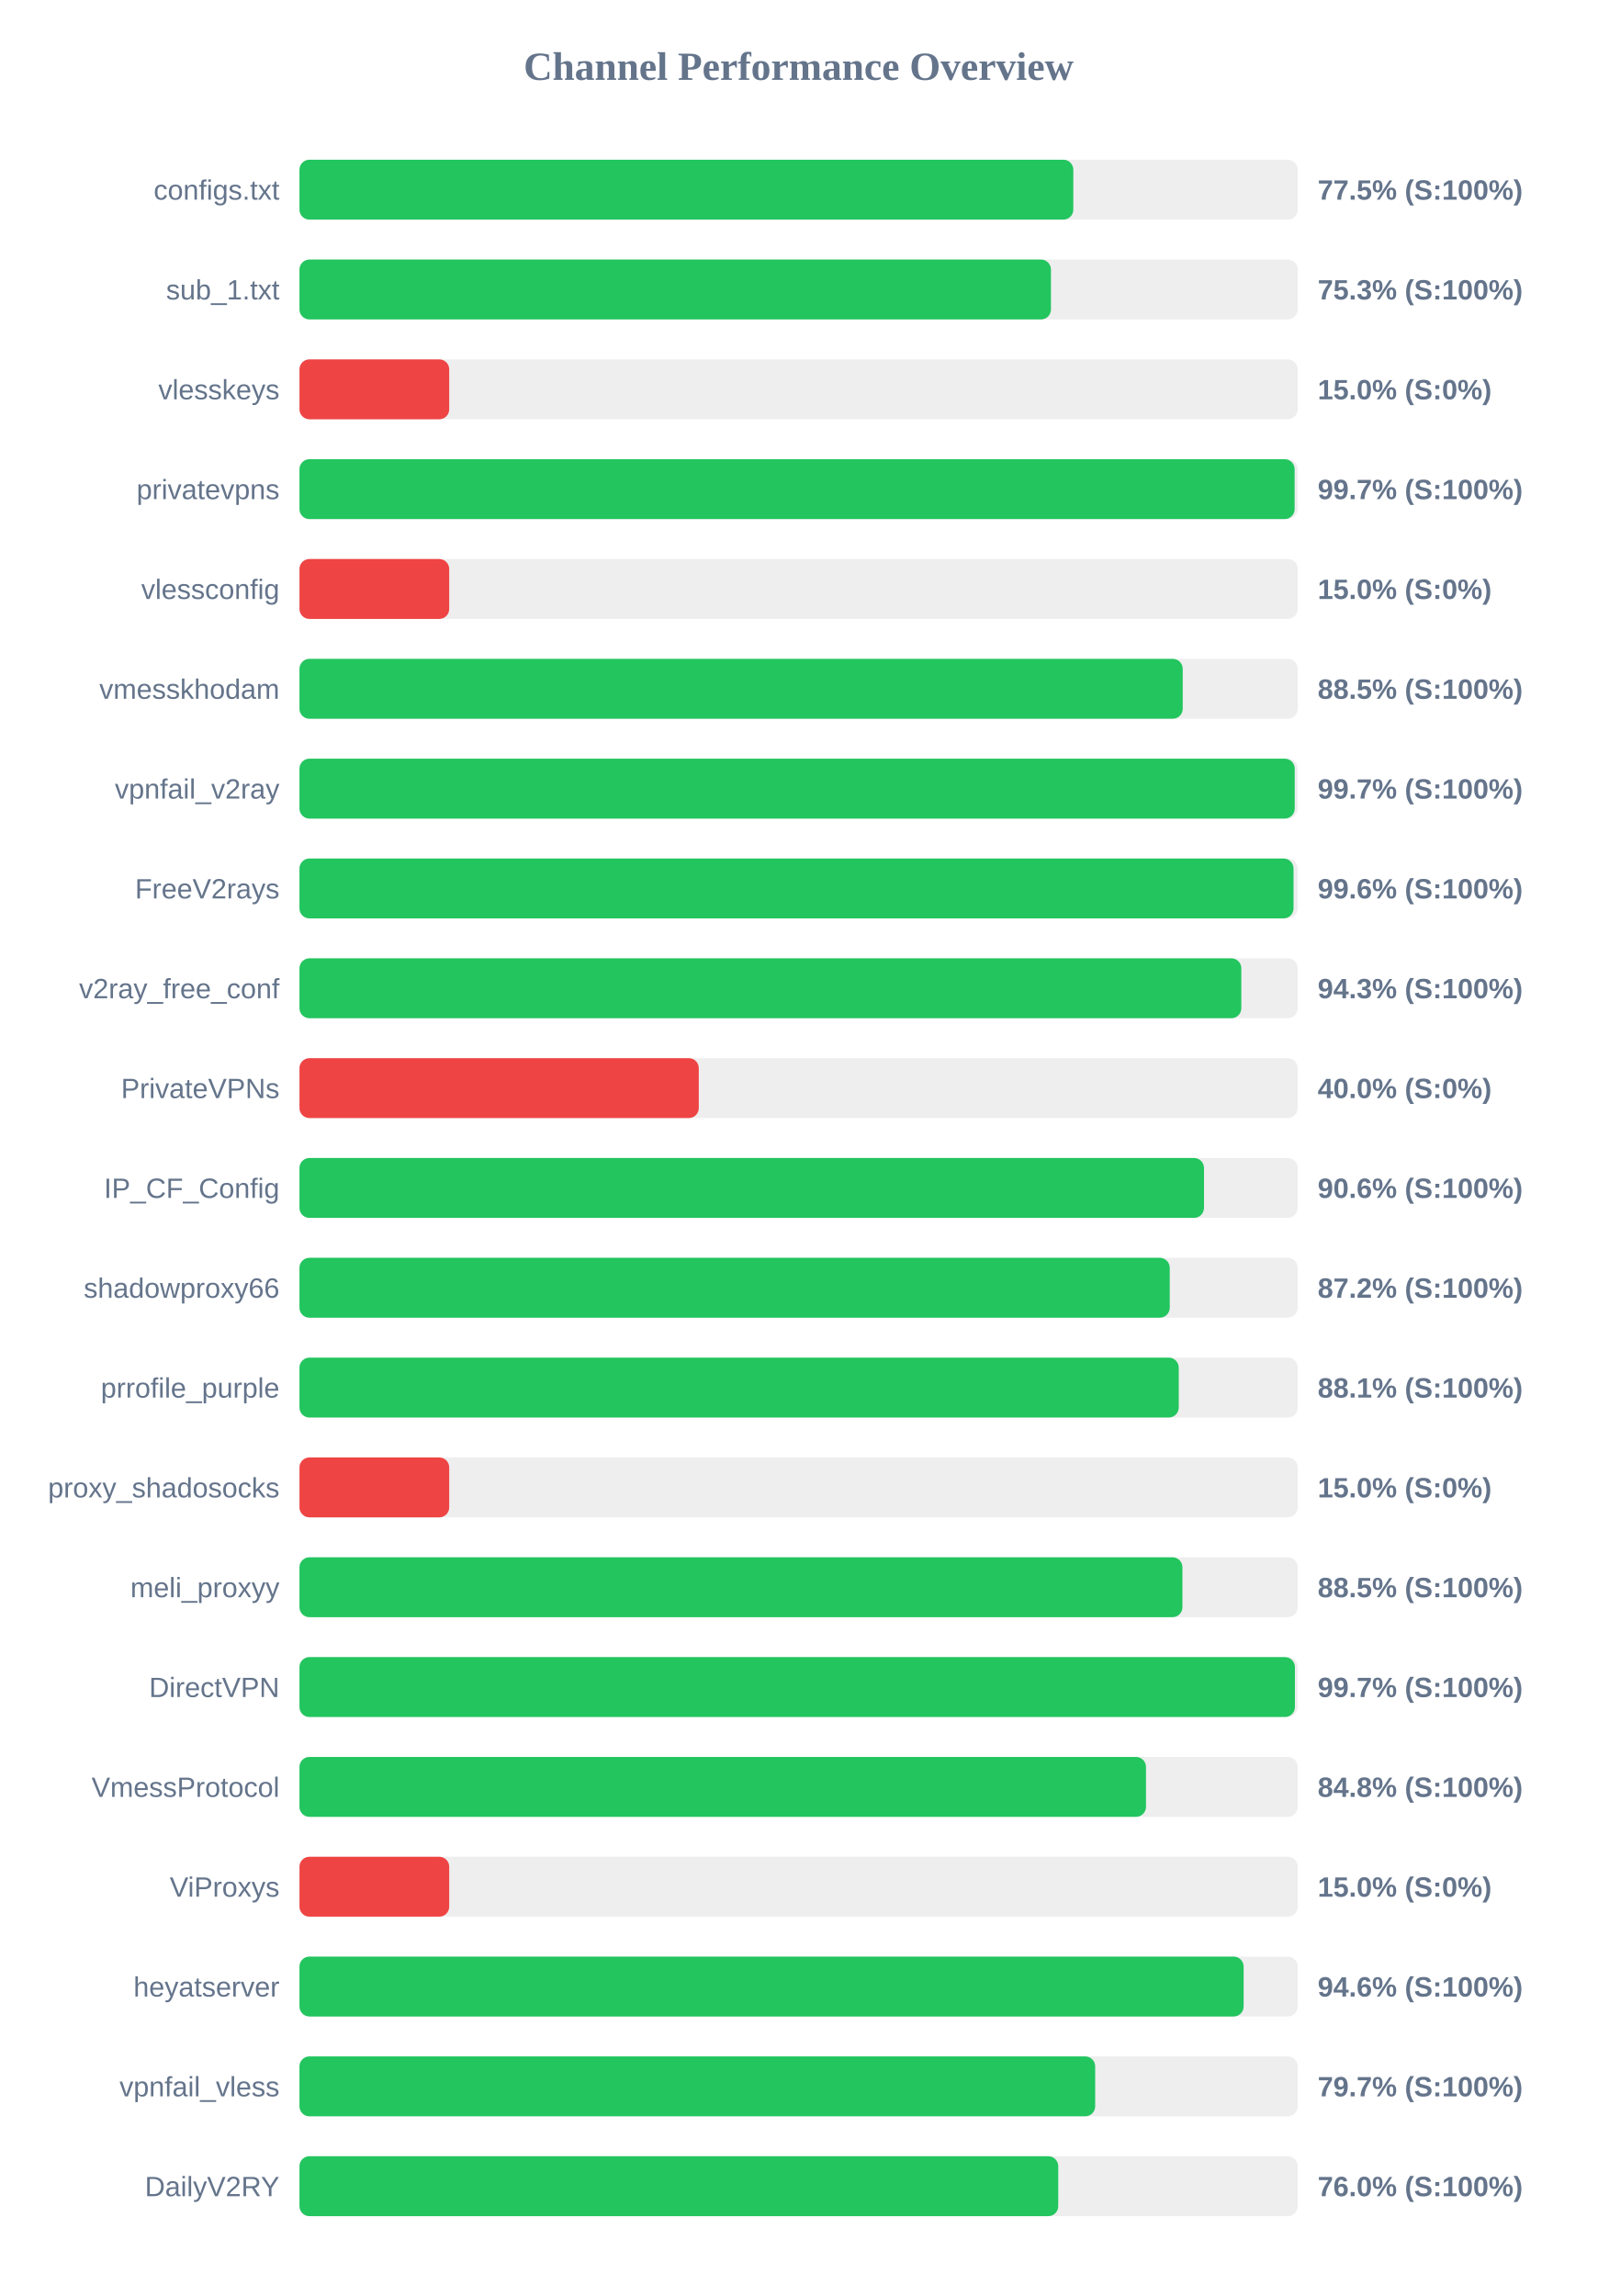
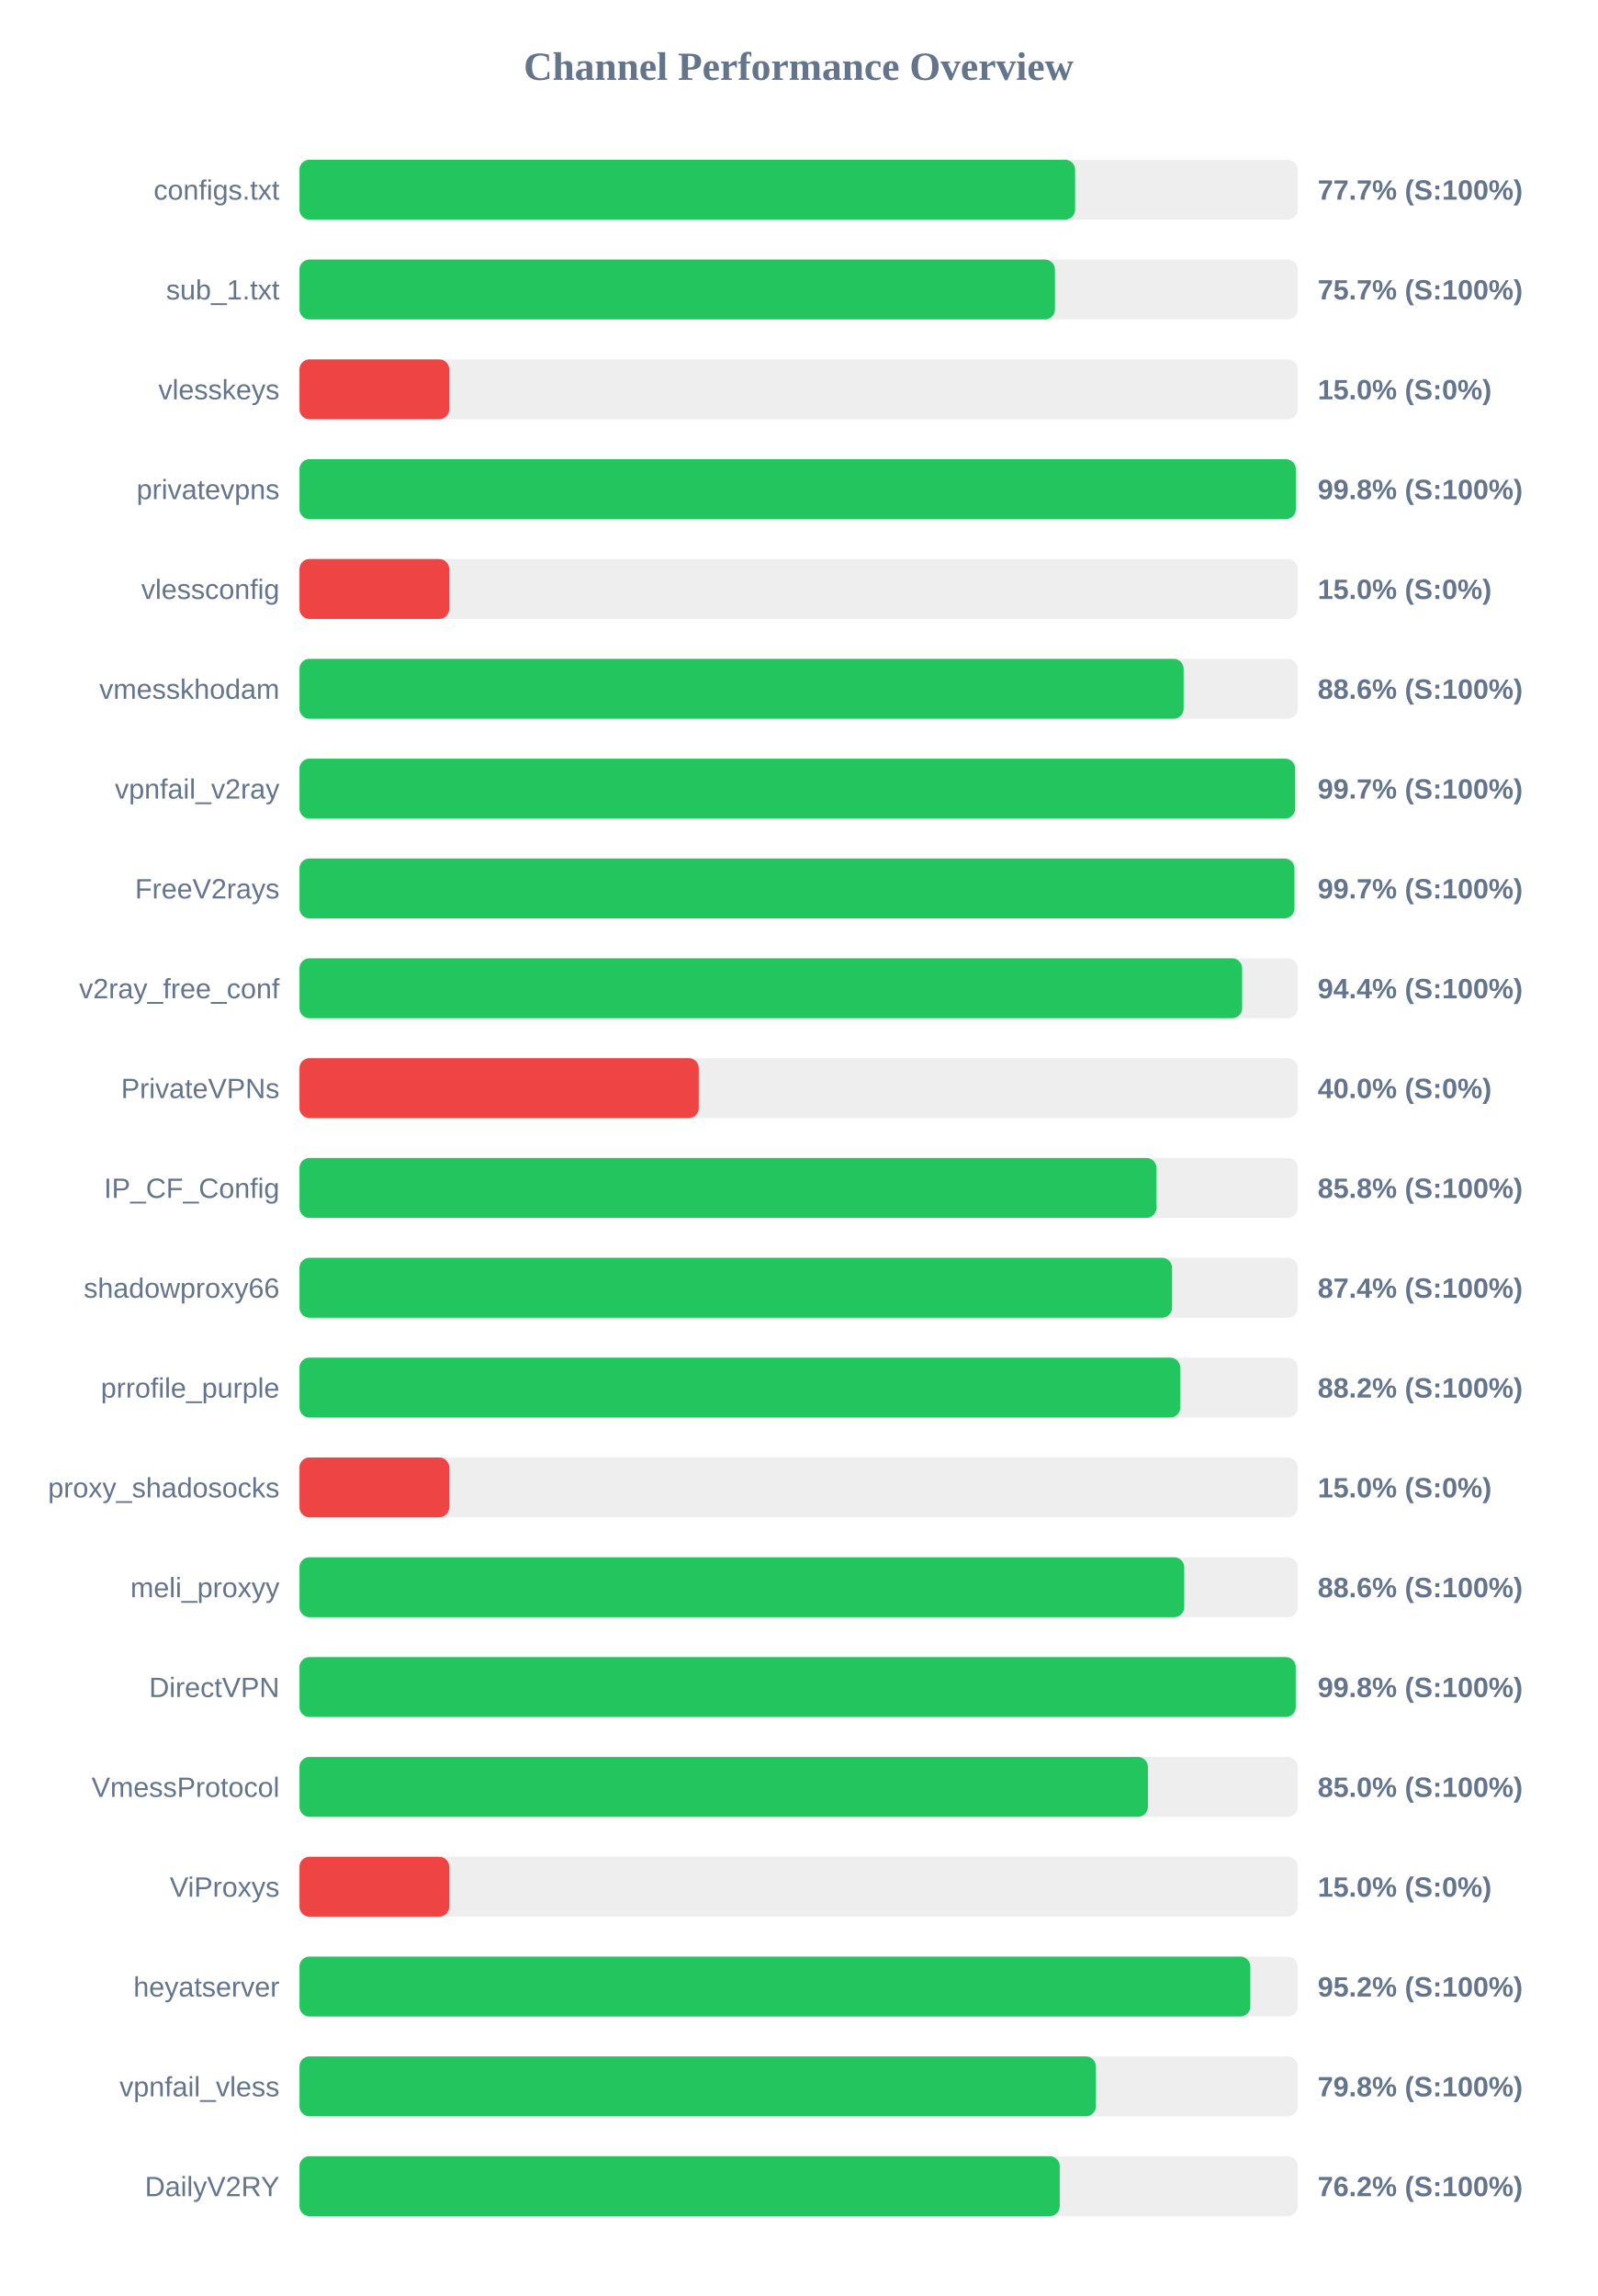
<svg xmlns="http://www.w3.org/2000/svg" width="800" height="1150" version="1.1">
  <style>
        .row { font: 14px Arial; fill: #64748b; }
        .score { font: bold 14px Arial; fill: #64748b; }
    </style>
  <text x="400" y="40" text-anchor="middle" font-size="20px" font-weight="bold" fill="#64748b">Channel Performance Overview</text>
  <rect x="150" y="80" width="500" height="30" fill="#eee" rx="5" />
-   <rect x="150" y="80" width="387.6" height="30" fill="#22c55e" rx="5" />
+   <rect x="150" y="80" width="388.5" height="30" fill="#22c55e" rx="5" />
  <text x="140" y="100" text-anchor="end" class="row">configs.txt</text>
-   <text x="660" y="100" text-anchor="start" class="score">77.5% (S:100%)</text>
+   <text x="660" y="100" text-anchor="start" class="score">77.7% (S:100%)</text>
  <rect x="150" y="130" width="500" height="30" fill="#eee" rx="5" />
-   <rect x="150" y="130" width="376.4" height="30" fill="#22c55e" rx="5" />
+   <rect x="150" y="130" width="378.4" height="30" fill="#22c55e" rx="5" />
  <text x="140" y="150" text-anchor="end" class="row">sub_1.txt</text>
-   <text x="660" y="150" text-anchor="start" class="score">75.3% (S:100%)</text>
+   <text x="660" y="150" text-anchor="start" class="score">75.7% (S:100%)</text>
  <rect x="150" y="180" width="500" height="30" fill="#eee" rx="5" />
  <rect x="150" y="180" width="75.0" height="30" fill="#ef4444" rx="5" />
  <text x="140" y="200" text-anchor="end" class="row">vlesskeys</text>
  <text x="660" y="200" text-anchor="start" class="score">15.0% (S:0%)</text>
  <rect x="150" y="230" width="500" height="30" fill="#eee" rx="5" />
-   <rect x="150" y="230" width="498.45" height="30" fill="#22c55e" rx="5" />
+   <rect x="150" y="230" width="499.05" height="30" fill="#22c55e" rx="5" />
  <text x="140" y="250" text-anchor="end" class="row">privatevpns</text>
-   <text x="660" y="250" text-anchor="start" class="score">99.7% (S:100%)</text>
+   <text x="660" y="250" text-anchor="start" class="score">99.8% (S:100%)</text>
  <rect x="150" y="280" width="500" height="30" fill="#eee" rx="5" />
  <rect x="150" y="280" width="75.0" height="30" fill="#ef4444" rx="5" />
  <text x="140" y="300" text-anchor="end" class="row">vlessconfig</text>
  <text x="660" y="300" text-anchor="start" class="score">15.0% (S:0%)</text>
  <rect x="150" y="330" width="500" height="30" fill="#eee" rx="5" />
-   <rect x="150" y="330" width="442.4" height="30" fill="#22c55e" rx="5" />
+   <rect x="150" y="330" width="442.85" height="30" fill="#22c55e" rx="5" />
  <text x="140" y="350" text-anchor="end" class="row">vmesskhodam</text>
-   <text x="660" y="350" text-anchor="start" class="score">88.5% (S:100%)</text>
+   <text x="660" y="350" text-anchor="start" class="score">88.6% (S:100%)</text>
  <rect x="150" y="380" width="500" height="30" fill="#eee" rx="5" />
-   <rect x="150" y="380" width="498.5" height="30" fill="#22c55e" rx="5" />
+   <rect x="150" y="380" width="498.7" height="30" fill="#22c55e" rx="5" />
  <text x="140" y="400" text-anchor="end" class="row">vpnfail_v2ray</text>
  <text x="660" y="400" text-anchor="start" class="score">99.7% (S:100%)</text>
  <rect x="150" y="430" width="500" height="30" fill="#eee" rx="5" />
-   <rect x="150" y="430" width="497.9" height="30" fill="#22c55e" rx="5" />
+   <rect x="150" y="430" width="498.35" height="30" fill="#22c55e" rx="5" />
  <text x="140" y="450" text-anchor="end" class="row">FreeV2rays</text>
-   <text x="660" y="450" text-anchor="start" class="score">99.6% (S:100%)</text>
+   <text x="660" y="450" text-anchor="start" class="score">99.7% (S:100%)</text>
  <rect x="150" y="480" width="500" height="30" fill="#eee" rx="5" />
-   <rect x="150" y="480" width="471.75" height="30" fill="#22c55e" rx="5" />
+   <rect x="150" y="480" width="472.15" height="30" fill="#22c55e" rx="5" />
  <text x="140" y="500" text-anchor="end" class="row">v2ray_free_conf</text>
-   <text x="660" y="500" text-anchor="start" class="score">94.3% (S:100%)</text>
+   <text x="660" y="500" text-anchor="start" class="score">94.4% (S:100%)</text>
  <rect x="150" y="530" width="500" height="30" fill="#eee" rx="5" />
  <rect x="150" y="530" width="200.0" height="30" fill="#ef4444" rx="5" />
  <text x="140" y="550" text-anchor="end" class="row">PrivateVPNs</text>
  <text x="660" y="550" text-anchor="start" class="score">40.0% (S:0%)</text>
  <rect x="150" y="580" width="500" height="30" fill="#eee" rx="5" />
-   <rect x="150" y="580" width="453.05" height="30" fill="#22c55e" rx="5" />
+   <rect x="150" y="580" width="429.25" height="30" fill="#22c55e" rx="5" />
  <text x="140" y="600" text-anchor="end" class="row">IP_CF_Config</text>
-   <text x="660" y="600" text-anchor="start" class="score">90.6% (S:100%)</text>
+   <text x="660" y="600" text-anchor="start" class="score">85.8% (S:100%)</text>
  <rect x="150" y="630" width="500" height="30" fill="#eee" rx="5" />
-   <rect x="150" y="630" width="435.9" height="30" fill="#22c55e" rx="5" />
+   <rect x="150" y="630" width="437.05" height="30" fill="#22c55e" rx="5" />
  <text x="140" y="650" text-anchor="end" class="row">shadowproxy66</text>
-   <text x="660" y="650" text-anchor="start" class="score">87.2% (S:100%)</text>
+   <text x="660" y="650" text-anchor="start" class="score">87.4% (S:100%)</text>
  <rect x="150" y="680" width="500" height="30" fill="#eee" rx="5" />
-   <rect x="150" y="680" width="440.4" height="30" fill="#22c55e" rx="5" />
+   <rect x="150" y="680" width="441.15" height="30" fill="#22c55e" rx="5" />
  <text x="140" y="700" text-anchor="end" class="row">prrofile_purple</text>
-   <text x="660" y="700" text-anchor="start" class="score">88.1% (S:100%)</text>
+   <text x="660" y="700" text-anchor="start" class="score">88.2% (S:100%)</text>
  <rect x="150" y="730" width="500" height="30" fill="#eee" rx="5" />
  <rect x="150" y="730" width="75.0" height="30" fill="#ef4444" rx="5" />
  <text x="140" y="750" text-anchor="end" class="row">proxy_shadosocks</text>
  <text x="660" y="750" text-anchor="start" class="score">15.0% (S:0%)</text>
  <rect x="150" y="780" width="500" height="30" fill="#eee" rx="5" />
-   <rect x="150" y="780" width="442.25" height="30" fill="#22c55e" rx="5" />
+   <rect x="150" y="780" width="443.15" height="30" fill="#22c55e" rx="5" />
  <text x="140" y="800" text-anchor="end" class="row">meli_proxyy</text>
-   <text x="660" y="800" text-anchor="start" class="score">88.5% (S:100%)</text>
+   <text x="660" y="800" text-anchor="start" class="score">88.6% (S:100%)</text>
  <rect x="150" y="830" width="500" height="30" fill="#eee" rx="5" />
-   <rect x="150" y="830" width="498.6" height="30" fill="#22c55e" rx="5" />
+   <rect x="150" y="830" width="499.0" height="30" fill="#22c55e" rx="5" />
  <text x="140" y="850" text-anchor="end" class="row">DirectVPN</text>
-   <text x="660" y="850" text-anchor="start" class="score">99.7% (S:100%)</text>
+   <text x="660" y="850" text-anchor="start" class="score">99.8% (S:100%)</text>
  <rect x="150" y="880" width="500" height="30" fill="#eee" rx="5" />
-   <rect x="150" y="880" width="424.0" height="30" fill="#22c55e" rx="5" />
+   <rect x="150" y="880" width="424.95" height="30" fill="#22c55e" rx="5" />
  <text x="140" y="900" text-anchor="end" class="row">VmessProtocol</text>
-   <text x="660" y="900" text-anchor="start" class="score">84.8% (S:100%)</text>
+   <text x="660" y="900" text-anchor="start" class="score">85.0% (S:100%)</text>
  <rect x="150" y="930" width="500" height="30" fill="#eee" rx="5" />
  <rect x="150" y="930" width="75.0" height="30" fill="#ef4444" rx="5" />
  <text x="140" y="950" text-anchor="end" class="row">ViProxys</text>
  <text x="660" y="950" text-anchor="start" class="score">15.0% (S:0%)</text>
  <rect x="150" y="980" width="500" height="30" fill="#eee" rx="5" />
-   <rect x="150" y="980" width="472.9" height="30" fill="#22c55e" rx="5" />
+   <rect x="150" y="980" width="476.25" height="30" fill="#22c55e" rx="5" />
  <text x="140" y="1000" text-anchor="end" class="row">heyatserver</text>
-   <text x="660" y="1000" text-anchor="start" class="score">94.6% (S:100%)</text>
+   <text x="660" y="1000" text-anchor="start" class="score">95.2% (S:100%)</text>
  <rect x="150" y="1030" width="500" height="30" fill="#eee" rx="5" />
-   <rect x="150" y="1030" width="398.55" height="30" fill="#22c55e" rx="5" />
+   <rect x="150" y="1030" width="398.9" height="30" fill="#22c55e" rx="5" />
  <text x="140" y="1050" text-anchor="end" class="row">vpnfail_vless</text>
-   <text x="660" y="1050" text-anchor="start" class="score">79.7% (S:100%)</text>
+   <text x="660" y="1050" text-anchor="start" class="score">79.8% (S:100%)</text>
  <rect x="150" y="1080" width="500" height="30" fill="#eee" rx="5" />
-   <rect x="150" y="1080" width="380.05" height="30" fill="#22c55e" rx="5" />
+   <rect x="150" y="1080" width="380.8" height="30" fill="#22c55e" rx="5" />
  <text x="140" y="1100" text-anchor="end" class="row">DailyV2RY</text>
-   <text x="660" y="1100" text-anchor="start" class="score">76.0% (S:100%)</text>
+   <text x="660" y="1100" text-anchor="start" class="score">76.2% (S:100%)</text>
</svg>
